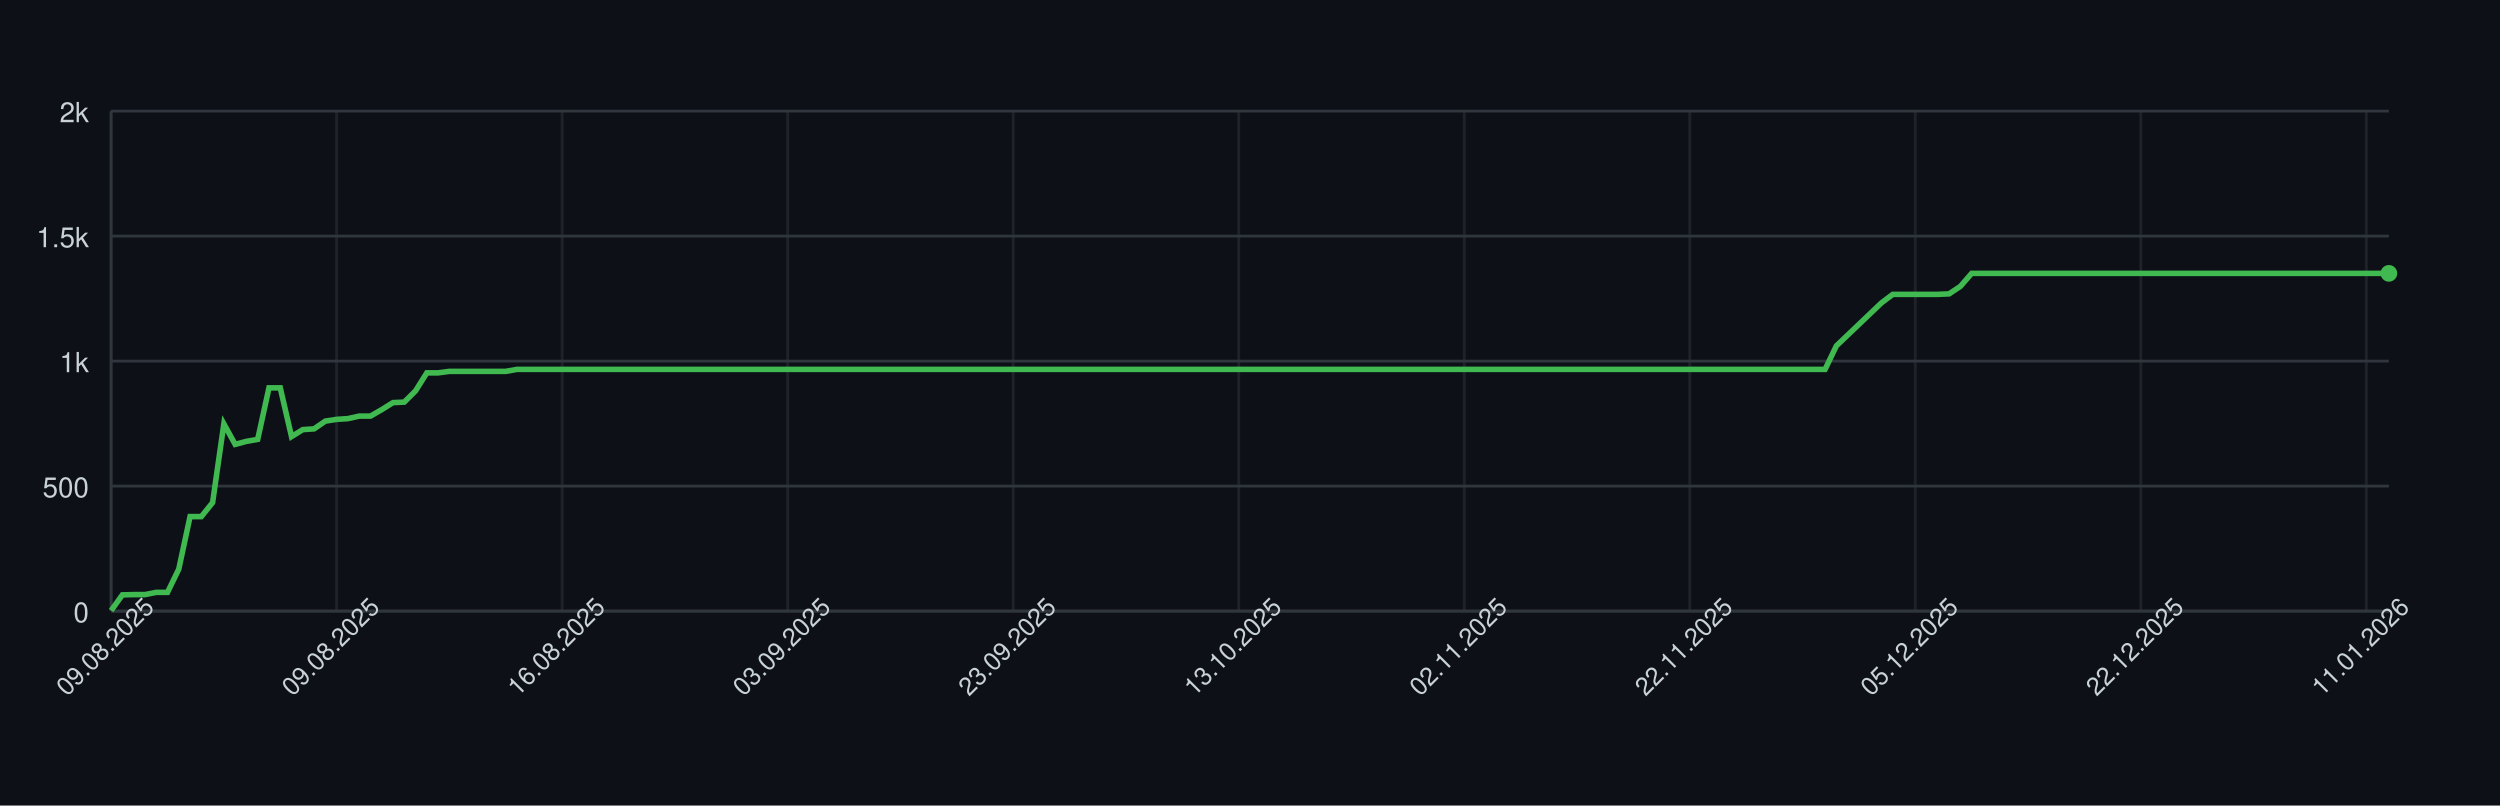
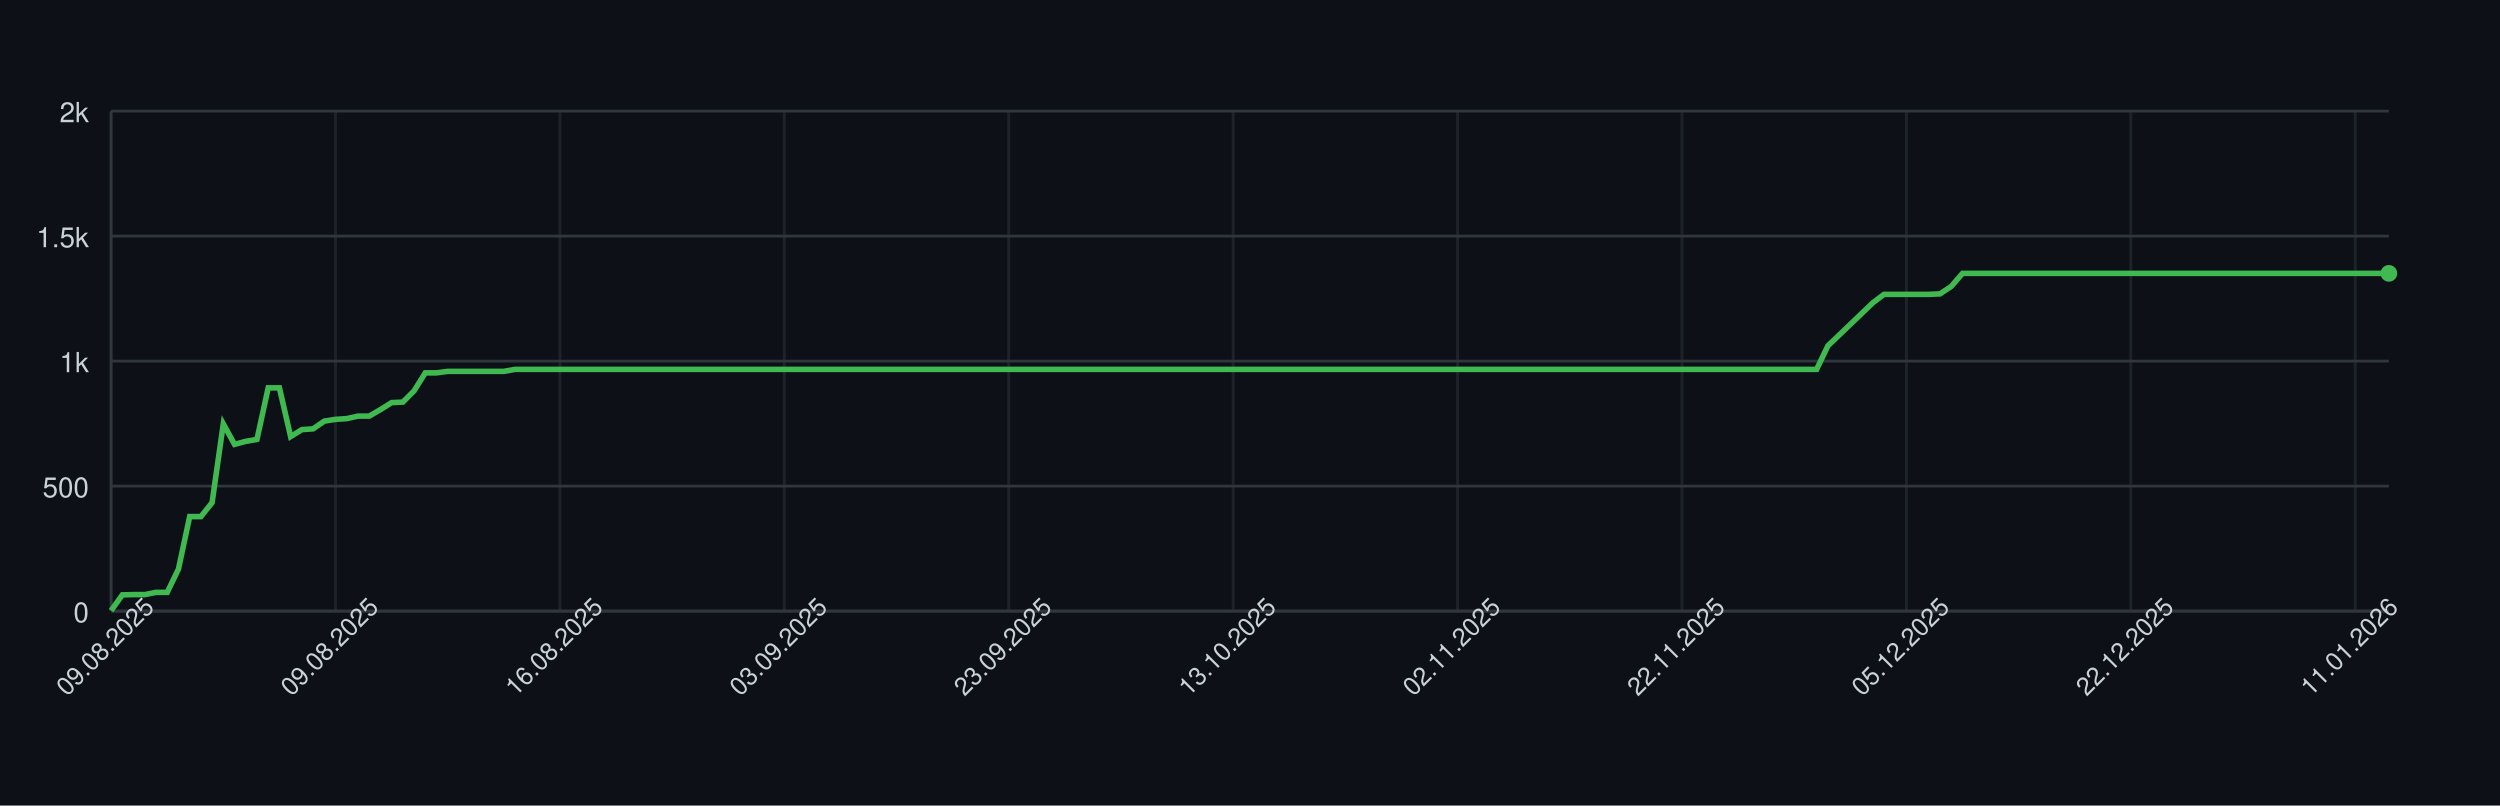
<svg xmlns="http://www.w3.org/2000/svg" width="900" height="290" style="font-family: -apple-system, BlinkMacSystemFont, 'Segoe UI', Helvetica, Arial, sans-serif;">
  <rect width="100%" height="100%" fill="#0d1117" />
  <g>
    <line x1="40" y1="220.00" x2="860" y2="220.00" stroke="#30363d" />
    <text x="32" y="224.00" font-size="10" fill="#c9d1d9" text-anchor="end">0</text>
    <line x1="40" y1="175.00" x2="860" y2="175.00" stroke="#30363d" />
    <text x="32" y="179.00" font-size="10" fill="#c9d1d9" text-anchor="end">500</text>
    <line x1="40" y1="130.00" x2="860" y2="130.00" stroke="#30363d" />
    <text x="32" y="134.00" font-size="10" fill="#c9d1d9" text-anchor="end">1k</text>
    <line x1="40" y1="85.00" x2="860" y2="85.00" stroke="#30363d" />
    <text x="32" y="89.00" font-size="10" fill="#c9d1d9" text-anchor="end">1.5k</text>
    <line x1="40" y1="40.00" x2="860" y2="40.00" stroke="#30363d" />
    <text x="32" y="44.00" font-size="10" fill="#c9d1d9" text-anchor="end">2k</text>
    <line x1="40.00" y1="40" x2="40.00" y2="220" stroke="#30363d" opacity="0.5" />
-     <line x1="121.19" y1="40" x2="121.19" y2="220" stroke="#30363d" opacity="0.5" />
-     <line x1="202.38" y1="40" x2="202.38" y2="220" stroke="#30363d" opacity="0.5" />
-     <line x1="283.56" y1="40" x2="283.56" y2="220" stroke="#30363d" opacity="0.5" />
-     <line x1="364.75" y1="40" x2="364.75" y2="220" stroke="#30363d" opacity="0.5" />
-     <line x1="445.94" y1="40" x2="445.94" y2="220" stroke="#30363d" opacity="0.5" />
-     <line x1="527.13" y1="40" x2="527.13" y2="220" stroke="#30363d" opacity="0.5" />
-     <line x1="608.32" y1="40" x2="608.32" y2="220" stroke="#30363d" opacity="0.5" />
-     <line x1="689.50" y1="40" x2="689.50" y2="220" stroke="#30363d" opacity="0.5" />
-     <line x1="770.69" y1="40" x2="770.69" y2="220" stroke="#30363d" opacity="0.5" />
-     <line x1="851.88" y1="40" x2="851.88" y2="220" stroke="#30363d" opacity="0.5" />
+     <line x1="120.79" y1="40" x2="120.79" y2="220" stroke="#30363d" opacity="0.5" />
+     <line x1="201.58" y1="40" x2="201.58" y2="220" stroke="#30363d" opacity="0.5" />
+     <line x1="282.36" y1="40" x2="282.36" y2="220" stroke="#30363d" opacity="0.5" />
+     <line x1="363.15" y1="40" x2="363.15" y2="220" stroke="#30363d" opacity="0.5" />
+     <line x1="443.94" y1="40" x2="443.94" y2="220" stroke="#30363d" opacity="0.5" />
+     <line x1="524.73" y1="40" x2="524.73" y2="220" stroke="#30363d" opacity="0.5" />
+     <line x1="605.52" y1="40" x2="605.52" y2="220" stroke="#30363d" opacity="0.5" />
+     <line x1="686.31" y1="40" x2="686.31" y2="220" stroke="#30363d" opacity="0.5" />
+     <line x1="767.09" y1="40" x2="767.09" y2="220" stroke="#30363d" opacity="0.5" />
+     <line x1="847.88" y1="40" x2="847.88" y2="220" stroke="#30363d" opacity="0.5" />
    <line x1="40" y1="220" x2="860" y2="220" stroke="#30363d" />
    <line x1="40" y1="40" x2="40" y2="220" stroke="#30363d" />
-     <path d="M 40.00 219.82 L 44.06 214.15 L 48.12 214.06 L 52.18 214.06 L 56.24 213.25 L 60.30 213.25 L 64.36 204.88 L 68.42 185.98 L 72.48 185.98 L 76.53 180.94 L 80.59 152.59 L 84.65 159.97 L 88.71 158.89 L 92.77 158.17 L 96.83 139.63 L 100.89 139.63 L 104.95 157.18 L 109.01 154.66 L 113.07 154.39 L 117.13 151.60 L 121.19 150.97 L 125.25 150.70 L 129.31 149.80 L 133.37 149.80 L 137.43 147.46 L 141.49 144.94 L 145.54 144.76 L 149.60 140.71 L 153.66 134.23 L 157.72 134.23 L 161.78 133.69 L 165.84 133.69 L 169.90 133.69 L 173.96 133.69 L 178.02 133.69 L 182.08 133.69 L 186.14 132.97 L 190.20 132.97 L 194.26 132.97 L 198.32 132.97 L 202.38 132.97 L 206.44 132.97 L 210.50 132.97 L 214.55 132.97 L 218.61 132.97 L 222.67 132.97 L 226.73 132.97 L 230.79 132.97 L 234.85 132.97 L 238.91 132.97 L 242.97 132.97 L 247.03 132.97 L 251.09 132.97 L 255.15 132.97 L 259.21 132.97 L 263.27 132.97 L 267.33 132.97 L 271.39 132.97 L 275.45 132.97 L 279.50 132.97 L 283.56 132.97 L 287.62 132.97 L 291.68 132.97 L 295.74 132.97 L 299.80 132.97 L 303.86 132.97 L 307.92 132.97 L 311.98 132.97 L 316.04 132.97 L 320.10 132.97 L 324.16 132.97 L 328.22 132.97 L 332.28 132.97 L 336.34 132.97 L 340.40 132.97 L 344.46 132.97 L 348.51 132.97 L 352.57 132.97 L 356.63 132.97 L 360.69 132.97 L 364.75 132.97 L 368.81 132.97 L 372.87 132.97 L 376.93 132.97 L 380.99 132.97 L 385.05 132.97 L 389.11 132.97 L 393.17 132.97 L 397.23 132.97 L 401.29 132.97 L 405.35 132.97 L 409.41 132.97 L 413.47 132.97 L 417.52 132.97 L 421.58 132.97 L 425.64 132.97 L 429.70 132.97 L 433.76 132.97 L 437.82 132.97 L 441.88 132.97 L 445.94 132.97 L 450.00 132.97 L 454.06 132.97 L 458.12 132.97 L 462.18 132.97 L 466.24 132.97 L 470.30 132.97 L 474.36 132.97 L 478.42 132.97 L 482.48 132.97 L 486.53 132.97 L 490.59 132.97 L 494.65 132.97 L 498.71 132.97 L 502.77 132.97 L 506.83 132.97 L 510.89 132.97 L 514.95 132.97 L 519.01 132.97 L 523.07 132.97 L 527.13 132.97 L 531.19 132.97 L 535.25 132.97 L 539.31 132.97 L 543.37 132.97 L 547.43 132.97 L 551.49 132.97 L 555.54 132.97 L 559.60 132.97 L 563.66 132.97 L 567.72 132.97 L 571.78 132.97 L 575.84 132.97 L 579.90 132.97 L 583.96 132.97 L 588.02 132.97 L 592.08 132.97 L 596.14 132.97 L 600.20 132.97 L 604.26 132.97 L 608.32 132.97 L 612.38 132.97 L 616.44 132.97 L 620.50 132.97 L 624.55 132.97 L 628.61 132.97 L 632.67 132.97 L 636.73 132.97 L 640.79 132.97 L 644.85 132.97 L 648.91 132.97 L 652.97 132.97 L 657.03 132.97 L 661.09 124.51 L 665.15 120.64 L 669.21 116.77 L 673.27 112.90 L 677.33 109.03 L 681.39 105.97 L 685.45 105.97 L 689.50 105.97 L 693.56 105.97 L 697.62 105.97 L 701.68 105.79 L 705.74 103.09 L 709.80 98.41 L 713.86 98.41 L 717.92 98.41 L 721.98 98.41 L 726.04 98.41 L 730.10 98.41 L 734.16 98.41 L 738.22 98.41 L 742.28 98.41 L 746.34 98.41 L 750.40 98.41 L 754.46 98.41 L 758.51 98.41 L 762.57 98.41 L 766.63 98.41 L 770.69 98.41 L 774.75 98.41 L 778.81 98.41 L 782.87 98.41 L 786.93 98.41 L 790.99 98.41 L 795.05 98.41 L 799.11 98.41 L 803.17 98.41 L 807.23 98.41 L 811.29 98.41 L 815.35 98.41 L 819.41 98.41 L 823.47 98.41 L 827.52 98.41 L 831.58 98.41 L 835.64 98.41 L 839.70 98.41 L 843.76 98.41 L 847.82 98.41 L 851.88 98.41 L 855.94 98.41 L 860.00 98.41" fill="none" stroke="#3fb950" stroke-width="2" />
+     <path d="M 40.00 219.82 L 44.04 214.15 L 48.08 214.06 L 52.12 214.06 L 56.16 213.25 L 60.20 213.25 L 64.24 204.88 L 68.28 185.98 L 72.32 185.98 L 76.35 180.94 L 80.39 152.59 L 84.43 159.97 L 88.47 158.89 L 92.51 158.17 L 96.55 139.63 L 100.59 139.63 L 104.63 157.18 L 108.67 154.66 L 112.71 154.39 L 116.75 151.60 L 120.79 150.97 L 124.83 150.70 L 128.87 149.80 L 132.91 149.80 L 136.95 147.46 L 140.99 144.94 L 145.02 144.76 L 149.06 140.71 L 153.10 134.23 L 157.14 134.23 L 161.18 133.69 L 165.22 133.69 L 169.26 133.69 L 173.30 133.69 L 177.34 133.69 L 181.38 133.69 L 185.42 132.97 L 189.46 132.97 L 193.50 132.97 L 197.54 132.97 L 201.58 132.97 L 205.62 132.97 L 209.66 132.97 L 213.69 132.97 L 217.73 132.97 L 221.77 132.97 L 225.81 132.97 L 229.85 132.97 L 233.89 132.97 L 237.93 132.97 L 241.97 132.97 L 246.01 132.97 L 250.05 132.97 L 254.09 132.97 L 258.13 132.97 L 262.17 132.97 L 266.21 132.97 L 270.25 132.97 L 274.29 132.97 L 278.33 132.97 L 282.36 132.97 L 286.40 132.97 L 290.44 132.97 L 294.48 132.97 L 298.52 132.97 L 302.56 132.97 L 306.60 132.97 L 310.64 132.97 L 314.68 132.97 L 318.72 132.97 L 322.76 132.97 L 326.80 132.97 L 330.84 132.97 L 334.88 132.97 L 338.92 132.97 L 342.96 132.97 L 347.00 132.97 L 351.03 132.97 L 355.07 132.97 L 359.11 132.97 L 363.15 132.97 L 367.19 132.97 L 371.23 132.97 L 375.27 132.97 L 379.31 132.97 L 383.35 132.97 L 387.39 132.97 L 391.43 132.97 L 395.47 132.97 L 399.51 132.97 L 403.55 132.97 L 407.59 132.97 L 411.63 132.97 L 415.67 132.97 L 419.70 132.97 L 423.74 132.97 L 427.78 132.97 L 431.82 132.97 L 435.86 132.97 L 439.90 132.97 L 443.94 132.97 L 447.98 132.97 L 452.02 132.97 L 456.06 132.97 L 460.10 132.97 L 464.14 132.97 L 468.18 132.97 L 472.22 132.97 L 476.26 132.97 L 480.30 132.97 L 484.33 132.97 L 488.37 132.97 L 492.41 132.97 L 496.45 132.97 L 500.49 132.97 L 504.53 132.97 L 508.57 132.97 L 512.61 132.97 L 516.65 132.97 L 520.69 132.97 L 524.73 132.97 L 528.77 132.97 L 532.81 132.97 L 536.85 132.97 L 540.89 132.97 L 544.93 132.97 L 548.97 132.97 L 553.00 132.97 L 557.04 132.97 L 561.08 132.97 L 565.12 132.97 L 569.16 132.97 L 573.20 132.97 L 577.24 132.97 L 581.28 132.97 L 585.32 132.97 L 589.36 132.97 L 593.40 132.97 L 597.44 132.97 L 601.48 132.97 L 605.52 132.97 L 609.56 132.97 L 613.60 132.97 L 617.64 132.97 L 621.67 132.97 L 625.71 132.97 L 629.75 132.97 L 633.79 132.97 L 637.83 132.97 L 641.87 132.97 L 645.91 132.97 L 649.95 132.97 L 653.99 132.97 L 658.03 124.51 L 662.07 120.64 L 666.11 116.77 L 670.15 112.90 L 674.19 109.03 L 678.23 105.97 L 682.27 105.97 L 686.31 105.97 L 690.34 105.97 L 694.38 105.97 L 698.42 105.79 L 702.46 103.09 L 706.50 98.41 L 710.54 98.41 L 714.58 98.41 L 718.62 98.41 L 722.66 98.41 L 726.70 98.41 L 730.74 98.41 L 734.78 98.41 L 738.82 98.41 L 742.86 98.41 L 746.90 98.41 L 750.94 98.41 L 754.98 98.41 L 759.01 98.41 L 763.05 98.41 L 767.09 98.41 L 771.13 98.41 L 775.17 98.41 L 779.21 98.41 L 783.25 98.41 L 787.29 98.41 L 791.33 98.41 L 795.37 98.41 L 799.41 98.41 L 803.45 98.41 L 807.49 98.41 L 811.53 98.41 L 815.57 98.41 L 819.61 98.41 L 823.65 98.41 L 827.68 98.41 L 831.72 98.41 L 835.76 98.41 L 839.80 98.41 L 843.84 98.41 L 847.88 98.41 L 851.92 98.41 L 855.96 98.41 L 860.00 98.41" fill="none" stroke="#3fb950" stroke-width="2" />
    <circle cx="860.00" cy="98.41" r="3" fill="#3fb950" />
    <text x="40.00" y="235.00" font-size="9" fill="#c9d1d9" text-anchor="middle" transform="rotate(-45 40.00 235.00)">09.08.2025</text>
-     <text x="121.19" y="235.00" font-size="9" fill="#c9d1d9" text-anchor="middle" transform="rotate(-45 121.19 235.00)">09.08.2025</text>
-     <text x="202.38" y="235.00" font-size="9" fill="#c9d1d9" text-anchor="middle" transform="rotate(-45 202.38 235.00)">16.08.2025</text>
-     <text x="283.56" y="235.00" font-size="9" fill="#c9d1d9" text-anchor="middle" transform="rotate(-45 283.56 235.00)">03.09.2025</text>
-     <text x="364.75" y="235.00" font-size="9" fill="#c9d1d9" text-anchor="middle" transform="rotate(-45 364.75 235.00)">23.09.2025</text>
-     <text x="445.94" y="235.00" font-size="9" fill="#c9d1d9" text-anchor="middle" transform="rotate(-45 445.94 235.00)">13.10.2025</text>
-     <text x="527.13" y="235.00" font-size="9" fill="#c9d1d9" text-anchor="middle" transform="rotate(-45 527.13 235.00)">02.11.2025</text>
-     <text x="608.32" y="235.00" font-size="9" fill="#c9d1d9" text-anchor="middle" transform="rotate(-45 608.32 235.00)">22.11.2025</text>
-     <text x="689.50" y="235.00" font-size="9" fill="#c9d1d9" text-anchor="middle" transform="rotate(-45 689.50 235.00)">05.12.2025</text>
-     <text x="770.69" y="235.00" font-size="9" fill="#c9d1d9" text-anchor="middle" transform="rotate(-45 770.69 235.00)">22.12.2025</text>
-     <text x="851.88" y="235.00" font-size="9" fill="#c9d1d9" text-anchor="middle" transform="rotate(-45 851.88 235.00)">11.01.2026</text>
+     <text x="120.79" y="235.00" font-size="9" fill="#c9d1d9" text-anchor="middle" transform="rotate(-45 120.79 235.00)">09.08.2025</text>
+     <text x="201.58" y="235.00" font-size="9" fill="#c9d1d9" text-anchor="middle" transform="rotate(-45 201.58 235.00)">16.08.2025</text>
+     <text x="282.36" y="235.00" font-size="9" fill="#c9d1d9" text-anchor="middle" transform="rotate(-45 282.36 235.00)">03.09.2025</text>
+     <text x="363.15" y="235.00" font-size="9" fill="#c9d1d9" text-anchor="middle" transform="rotate(-45 363.15 235.00)">23.09.2025</text>
+     <text x="443.94" y="235.00" font-size="9" fill="#c9d1d9" text-anchor="middle" transform="rotate(-45 443.94 235.00)">13.10.2025</text>
+     <text x="524.73" y="235.00" font-size="9" fill="#c9d1d9" text-anchor="middle" transform="rotate(-45 524.73 235.00)">02.11.2025</text>
+     <text x="605.52" y="235.00" font-size="9" fill="#c9d1d9" text-anchor="middle" transform="rotate(-45 605.52 235.00)">22.11.2025</text>
+     <text x="686.31" y="235.00" font-size="9" fill="#c9d1d9" text-anchor="middle" transform="rotate(-45 686.31 235.00)">05.12.2025</text>
+     <text x="767.09" y="235.00" font-size="9" fill="#c9d1d9" text-anchor="middle" transform="rotate(-45 767.09 235.00)">22.12.2025</text>
+     <text x="847.88" y="235.00" font-size="9" fill="#c9d1d9" text-anchor="middle" transform="rotate(-45 847.88 235.00)">11.01.2026</text>
  </g>
</svg>
